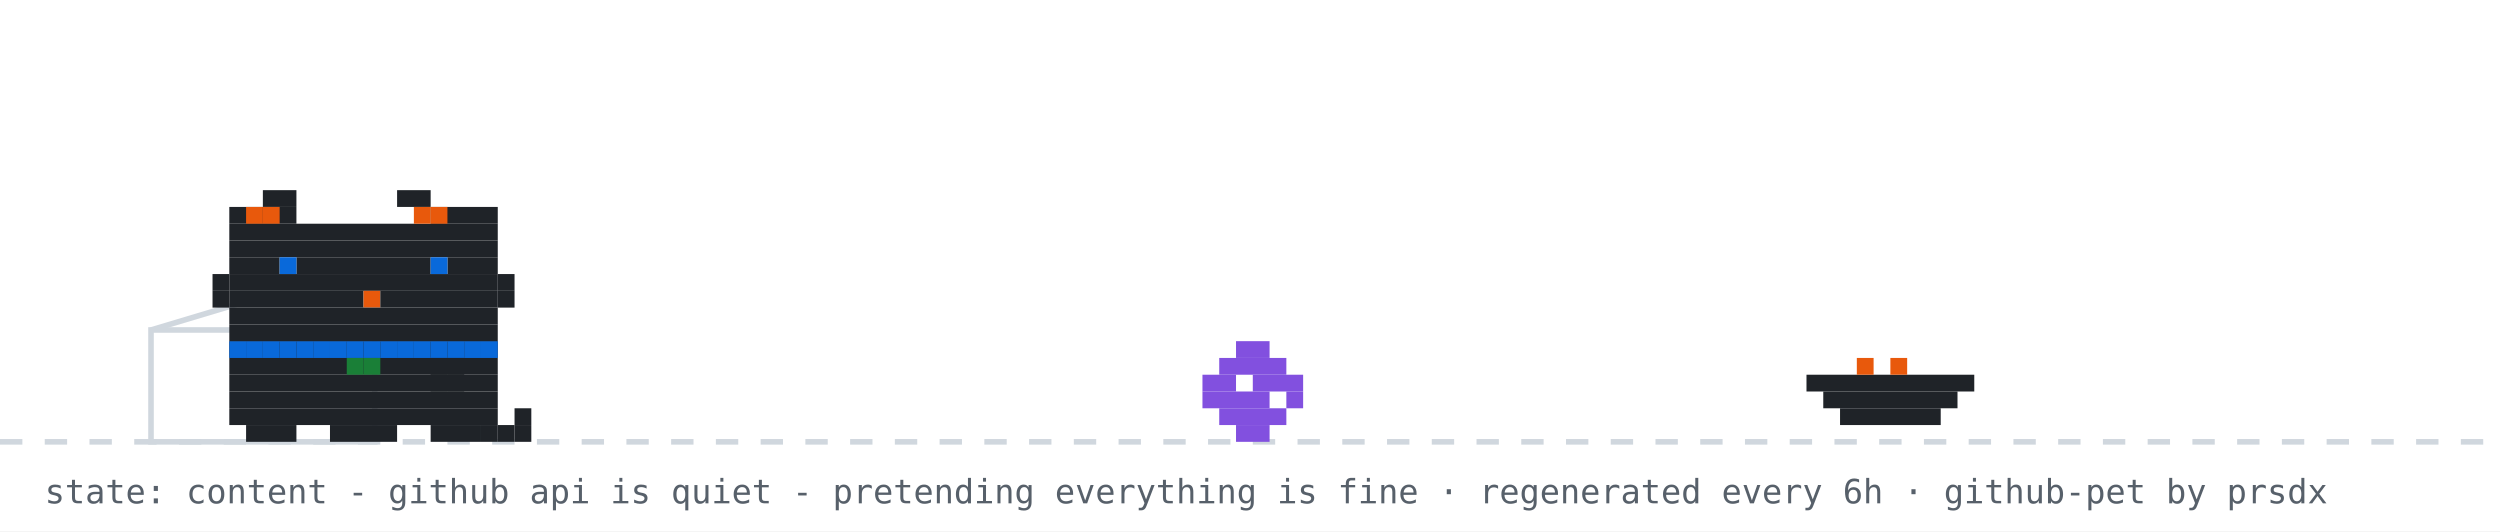
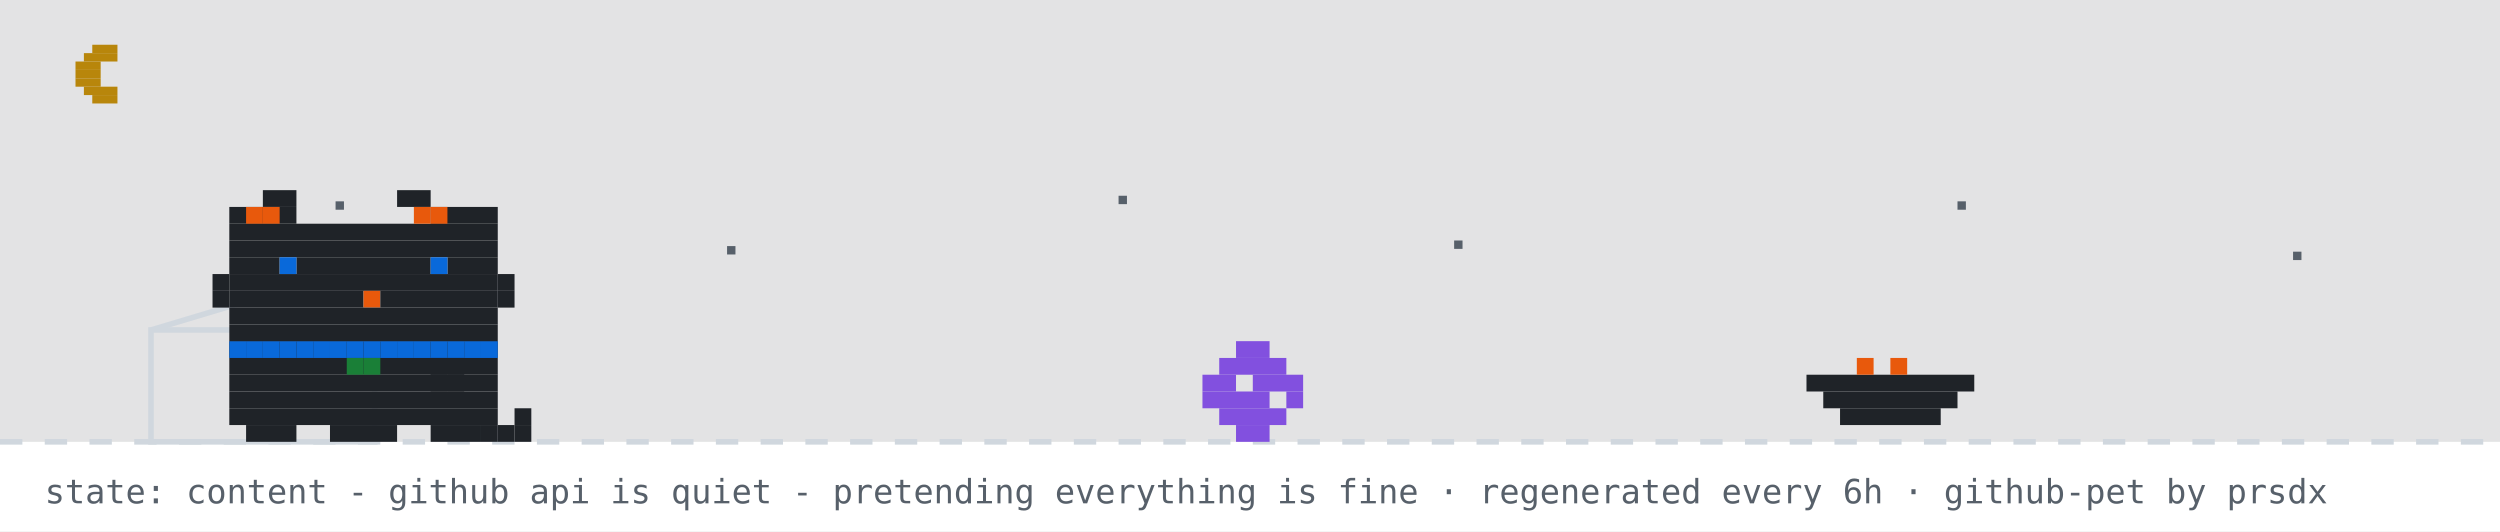
<svg xmlns="http://www.w3.org/2000/svg" width="894" height="190" viewBox="0 0 894 190" role="img" aria-label="github pet: content">
  <rect width="894" height="190" fill="#ffffff" />
+   <rect width="894" height="158" fill="#0d1117" opacity="0.12" />
+   <rect x="33" y="16" width="9" height="3" fill="#b8860b" />
+   <rect x="30" y="19" width="12" height="3" fill="#b8860b" />
+   <rect x="27" y="22" width="9" height="3" fill="#b8860b" />
+   <rect x="27" y="25" width="9" height="3" fill="#b8860b" />
+   <rect x="27" y="28" width="9" height="3" fill="#b8860b" />
+   <rect x="30" y="31" width="12" height="3" fill="#b8860b" />
+   <rect x="33" y="34" width="9" height="3" fill="#b8860b" />
+   <rect x="120" y="72" width="3" height="3" fill="#57606a">
+     <animate attributeName="opacity" values="1;0.2;1" dur="2.2s" begin="0s" repeatCount="indefinite" />
+   </rect>
+   <rect x="260" y="88" width="3" height="3" fill="#57606a">
+     <animate attributeName="opacity" values="1;0.2;1" dur="2.2s" begin="0.7s" repeatCount="indefinite" />
+   </rect>
+   <rect x="400" y="70" width="3" height="3" fill="#57606a">
+     <animate attributeName="opacity" values="1;0.2;1" dur="2.2s" begin="1.3s" repeatCount="indefinite" />
+   </rect>
+   <rect x="520" y="86" width="3" height="3" fill="#57606a">
+     <animate attributeName="opacity" values="1;0.2;1" dur="2.2s" begin="0.4s" repeatCount="indefinite" />
+   </rect>
+   <rect x="700" y="72" width="3" height="3" fill="#57606a">
+     <animate attributeName="opacity" values="1;0.2;1" dur="2.2s" begin="1.7s" repeatCount="indefinite" />
+   </rect>
+   <rect x="820" y="90" width="3" height="3" fill="#57606a">
+     <animate attributeName="opacity" values="1;0.2;1" dur="2.2s" begin="1s" repeatCount="indefinite" />
+   </rect>
  <line x1="0" y1="158" x2="894" y2="158" stroke="#d0d7de" stroke-width="2" stroke-dasharray="8 8" />
  <rect x="54" y="118" width="80" height="40" fill="none" stroke="#d0d7de" stroke-width="2" />
  <line x1="54" y1="118" x2="94" y2="106" stroke="#d0d7de" stroke-width="2" />
  <g transform="translate(430,0)">
    <g>
      <animateTransform attributeName="transform" type="translate" values="0 0;0 0;52 -10;52 0;52 0;0 0" keyTimes="0;0.660;0.690;0.780;0.860;1" dur="32s" begin="7s" repeatCount="indefinite" />
      <rect x="12" y="122" width="12" height="6" fill="#8250df" />
      <rect x="6" y="128" width="24" height="6" fill="#8250df" />
      <rect x="0" y="134" width="12" height="6" fill="#8250df" />
      <rect x="18" y="134" width="18" height="6" fill="#8250df" />
      <rect x="0" y="140" width="24" height="6" fill="#8250df" />
      <rect x="30" y="140" width="6" height="6" fill="#8250df" />
      <rect x="6" y="146" width="24" height="6" fill="#8250df" />
      <rect x="12" y="152" width="12" height="6" fill="#8250df" />
    </g>
  </g>
  <rect x="646" y="134" width="60" height="6" fill="#1f2328" />
  <rect x="652" y="140" width="48" height="6" fill="#1f2328" />
  <rect x="658" y="146" width="36" height="6" fill="#1f2328" />
  <rect x="664" y="128" width="6" height="6" fill="#e8590c" />
  <rect x="676" y="128" width="6" height="6" fill="#e8590c" />
  <g transform="translate(70,0)">
    <animateTransform attributeName="transform" type="translate" values="70 0;500 0;500 0;320 0;320 0;70 0;70 0" keyTimes="0;0.12;0.35;0.45;0.62;0.82;1" dur="32s" begin="7s" repeatCount="indefinite" />
    <g>
      <animateTransform attributeName="transform" type="translate" values="0 0;0 -3;0 0" dur="0.7s" repeatCount="indefinite" />
      <rect x="12" y="122" width="96" height="6" fill="#1f2328" />
      <rect x="12" y="128" width="96" height="6" fill="#1f2328" />
      <rect x="12" y="134" width="96" height="6" fill="#1f2328" />
      <rect x="12" y="140" width="96" height="6" fill="#1f2328" />
      <rect x="12" y="146" width="96" height="6" fill="#1f2328" />
      <rect x="18" y="152" width="18" height="6" fill="#1f2328" />
      <rect x="48" y="152" width="24" height="6" fill="#1f2328" />
      <rect x="84" y="152" width="18" height="6" fill="#1f2328" />
      <rect x="12" y="122" width="6" height="6" fill="#0969da" />
      <rect x="18" y="122" width="6" height="6" fill="#0969da" />
      <rect x="24" y="122" width="6" height="6" fill="#0969da" />
      <rect x="30" y="122" width="6" height="6" fill="#0969da" />
      <rect x="36" y="122" width="6" height="6" fill="#0969da" />
      <rect x="42" y="122" width="6" height="6" fill="#0969da" />
      <rect x="48" y="122" width="6" height="6" fill="#0969da" />
      <rect x="54" y="122" width="6" height="6" fill="#0969da" />
      <rect x="60" y="122" width="6" height="6" fill="#0969da" />
      <rect x="66" y="122" width="6" height="6" fill="#0969da" />
      <rect x="72" y="122" width="6" height="6" fill="#0969da" />
      <rect x="78" y="122" width="6" height="6" fill="#0969da" />
      <rect x="84" y="122" width="6" height="6" fill="#0969da" />
      <rect x="90" y="122" width="6" height="6" fill="#0969da" />
      <rect x="96" y="122" width="6" height="6" fill="#0969da" />
      <rect x="102" y="122" width="6" height="6" fill="#0969da" />
      <rect x="54" y="128" width="6" height="6" fill="#1a7f37" />
      <rect x="60" y="128" width="6" height="6" fill="#1a7f37" />
      <g>
        <animate attributeName="opacity" values="1;0;1" keyTimes="0;0.5;1" calcMode="discrete" dur="1.4s" repeatCount="indefinite" />
        <rect x="102" y="152" width="6" height="6" fill="#1f2328" />
        <rect x="108" y="152" width="6" height="6" fill="#1f2328" />
        <rect x="114" y="152" width="6" height="6" fill="#1f2328" />
        <rect x="114" y="146" width="6" height="6" fill="#1f2328" />
      </g>
      <g opacity="0">
        <animate attributeName="opacity" values="0;1;0" keyTimes="0;0.5;1" calcMode="discrete" dur="1.4s" repeatCount="indefinite" />
        <rect x="114" y="152" width="6" height="6" fill="#1f2328" />
        <rect x="114" y="146" width="6" height="6" fill="#1f2328" />
        <rect x="114" y="140" width="6" height="6" fill="#1f2328" />
        <rect x="108" y="140" width="6" height="6" fill="#1f2328" />
      </g>
      <g>
        <animate attributeName="opacity" values="1;1;0;0;1" keyTimes="0;0.660;0.720;0.780;1" calcMode="discrete" dur="32s" begin="7s" repeatCount="indefinite" />
        <rect x="84" y="128" width="6" height="6" fill="#1f2328" />
        <rect x="90" y="128" width="6" height="6" fill="#1f2328" />
        <rect x="84" y="134" width="6" height="6" fill="#1f2328" />
        <rect x="90" y="134" width="6" height="6" fill="#1f2328" />
      </g>
      <g opacity="0">
        <animate attributeName="opacity" values="0;0;1;1;0" keyTimes="0;0.660;0.720;0.780;1" calcMode="discrete" dur="32s" begin="7s" repeatCount="indefinite" />
        <rect x="96" y="134" width="6" height="6" fill="#1f2328" />
        <rect x="102" y="134" width="6" height="6" fill="#1f2328" />
        <rect x="108" y="134" width="6" height="6" fill="#1f2328" />
        <rect x="114" y="134" width="6" height="6" fill="#1f2328" />
        <rect x="114" y="128" width="6" height="6" fill="#1f2328" />
      </g>
      <g>
        <animateTransform attributeName="transform" type="translate" values="0 0;0 0;0 8;0 0;0 8;0 0;0 8;0 0;0 0" keyTimes="0.000;0.150;0.180;0.210;0.240;0.270;0.300;0.330;1.000" dur="32s" begin="7s" repeatCount="indefinite" />
        <rect x="24" y="68" width="12" height="6" fill="#1f2328" />
        <rect x="72" y="68" width="12" height="6" fill="#1f2328" />
        <rect x="12" y="74" width="24" height="6" fill="#1f2328" />
        <rect x="84" y="74" width="24" height="6" fill="#1f2328" />
        <rect x="12" y="80" width="96" height="6" fill="#1f2328" />
        <rect x="12" y="86" width="96" height="6" fill="#1f2328" />
        <rect x="12" y="92" width="18" height="6" fill="#1f2328" />
        <rect x="36" y="92" width="48" height="6" fill="#1f2328" />
        <rect x="90" y="92" width="18" height="6" fill="#1f2328" />
        <rect x="12" y="98" width="96" height="6" fill="#1f2328" />
        <rect x="12" y="104" width="48" height="6" fill="#1f2328" />
        <rect x="60" y="104" width="6" height="6" fill="#e8590c" />
        <rect x="66" y="104" width="42" height="6" fill="#1f2328" />
        <rect x="12" y="110" width="96" height="6" fill="#1f2328" />
        <rect x="12" y="116" width="96" height="6" fill="#1f2328" />
        <rect x="18" y="74" width="6" height="6" fill="#e8590c" />
        <rect x="24" y="74" width="6" height="6" fill="#e8590c" />
        <rect x="78" y="74" width="6" height="6" fill="#e8590c" />
        <rect x="84" y="74" width="6" height="6" fill="#e8590c" />
        <rect x="6" y="98" width="6" height="6" fill="#1f2328" />
        <rect x="6" y="104" width="6" height="6" fill="#1f2328" />
        <rect x="108" y="98" width="6" height="6" fill="#1f2328" />
        <rect x="108" y="104" width="6" height="6" fill="#1f2328" />
        <g>
          <animate attributeName="opacity" values="1;0;1" keyTimes="0;0.96;1" calcMode="discrete" dur="4.2s" repeatCount="indefinite" />
          <rect x="30" y="92" width="6" height="6" fill="#0969da" />
          <rect x="84" y="92" width="6" height="6" fill="#0969da" />
        </g>
        <g opacity="0">
          <animate attributeName="opacity" values="0;1;0" keyTimes="0;0.96;1" calcMode="discrete" dur="4.2s" repeatCount="indefinite" />
          <rect x="30" y="92" width="6" height="6" fill="#ffffff" />
          <rect x="84" y="92" width="6" height="6" fill="#ffffff" />
        </g>
      </g>
      <g opacity="0">
        <animate attributeName="opacity" values="1;1;0;0;1;1" keyTimes="0;0.12;0.13;0.82;0.83;1" calcMode="discrete" dur="32s" begin="7s" repeatCount="indefinite" />
        <g>
          <animate attributeName="opacity" values="1;0;1" calcMode="discrete" dur="0.5s" repeatCount="indefinite" />
          <rect x="108" y="86" width="6" height="6" fill="#1f2328" />
          <rect x="114" y="80" width="6" height="6" fill="#1f2328" />
          <rect x="114" y="86" width="6" height="6" fill="#1f2328" />
        </g>
      </g>
      <g opacity="0">
        <animateTransform attributeName="transform" type="translate" values="0 0;6 -22" dur="2.6s" begin="0.4s" repeatCount="indefinite" />
        <animate attributeName="opacity" values="0;1;1;0" keyTimes="0;0.2;0.7;1" dur="2.6s" begin="0.4s" repeatCount="indefinite" />
        <rect x="87" y="-12" width="3" height="3" fill="#cf222e" />
        <rect x="93" y="-12" width="3" height="3" fill="#cf222e" />
        <rect x="84" y="-9" width="15" height="3" fill="#cf222e" />
        <rect x="84" y="-6" width="15" height="3" fill="#cf222e" />
        <rect x="87" y="-3" width="9" height="3" fill="#cf222e" />
        <rect x="90" y="0" width="3" height="3" fill="#cf222e" />
      </g>
      <g opacity="0">
        <animateTransform attributeName="transform" type="translate" values="0 0;6 -22" dur="2.6s" begin="1.9s" repeatCount="indefinite" />
        <animate attributeName="opacity" values="0;1;1;0" keyTimes="0;0.2;0.7;1" dur="2.6s" begin="1.9s" repeatCount="indefinite" />
        <rect x="105" y="-24" width="3" height="3" fill="#cf222e" />
        <rect x="111" y="-24" width="3" height="3" fill="#cf222e" />
        <rect x="102" y="-21" width="15" height="3" fill="#cf222e" />
        <rect x="102" y="-18" width="15" height="3" fill="#cf222e" />
        <rect x="105" y="-15" width="9" height="3" fill="#cf222e" />
        <rect x="108" y="-12" width="3" height="3" fill="#cf222e" />
      </g>
    </g>
  </g>
  <g opacity="0">
    <animate attributeName="opacity" values="0;0;1;1;0;0" keyTimes="0;0.07;0.14;0.85;0.96;1" dur="7s" repeatCount="1" fill="freeze" />
    <rect x="60" y="12" width="380" height="46" rx="10" fill="#d0d7de" />
    <polygon points="110,58 130,58 118,74" fill="#d0d7de" />
-     <text x="76" y="31" font-family="monospace" font-size="13" fill="#1f2328">good afternoon! welcome to shubham's corner</text>
+     <text x="76" y="31" font-family="monospace" font-size="13" fill="#1f2328">up late? me too - welcome to shubham's corner</text>
    <text x="76" y="48" font-family="monospace" font-size="12" fill="#57606a">scroll down for projects + contact</text>
    <polygon points="230,66 246,66 238,78" fill="#0969da">
      <animateTransform attributeName="transform" type="translate" values="0 0;0 6;0 0" dur="0.8s" repeatCount="indefinite" />
    </polygon>
  </g>
  <g opacity="0">
    <animate attributeName="opacity" values="0;0;1;1;0;0" keyTimes="0;0.000;0.040;0.267;0.307;1" dur="18s" begin="5s" repeatCount="indefinite" />
    <rect x="711.6" y="14" width="166.4" height="30" rx="9" fill="#d0d7de" />
    <polygon points="737.6,44 755.6,44 744.6,54" fill="#d0d7de" />
    <text x="722.6" y="33" font-family="monospace" font-size="12" fill="#1f2328">featured projects ↓</text>
  </g>
  <g opacity="0">
    <animate attributeName="opacity" values="0;0;1;1;0;0" keyTimes="0;0.333;0.373;0.600;0.640;1" dur="18s" begin="5s" repeatCount="indefinite" />
    <rect x="696.4" y="14" width="181.6" height="30" rx="9" fill="#d0d7de" />
    <polygon points="722.4,44 740.4,44 729.4,54" fill="#d0d7de" />
    <text x="707.4" y="33" font-family="monospace" font-size="12" fill="#1f2328">live stats + graphs ↓</text>
  </g>
  <g opacity="0">
    <animate attributeName="opacity" values="0;0;1;1;0;0" keyTimes="0;0.667;0.707;0.933;0.973;1" dur="18s" begin="5s" repeatCount="indefinite" />
    <rect x="650.8" y="14" width="227.2" height="30" rx="9" fill="#d0d7de" />
    <polygon points="676.8,44 694.8,44 683.8,54" fill="#d0d7de" />
    <text x="661.8" y="33" font-family="monospace" font-size="12" fill="#1f2328">say hi: prsdx.dev@gmail.com</text>
  </g>
  <text x="16" y="180" font-family="monospace" font-size="12" fill="#57606a">state: content - github api is quiet - pretending everything is fine · regenerated every 6h · github-pet by prsdx</text>
</svg>
